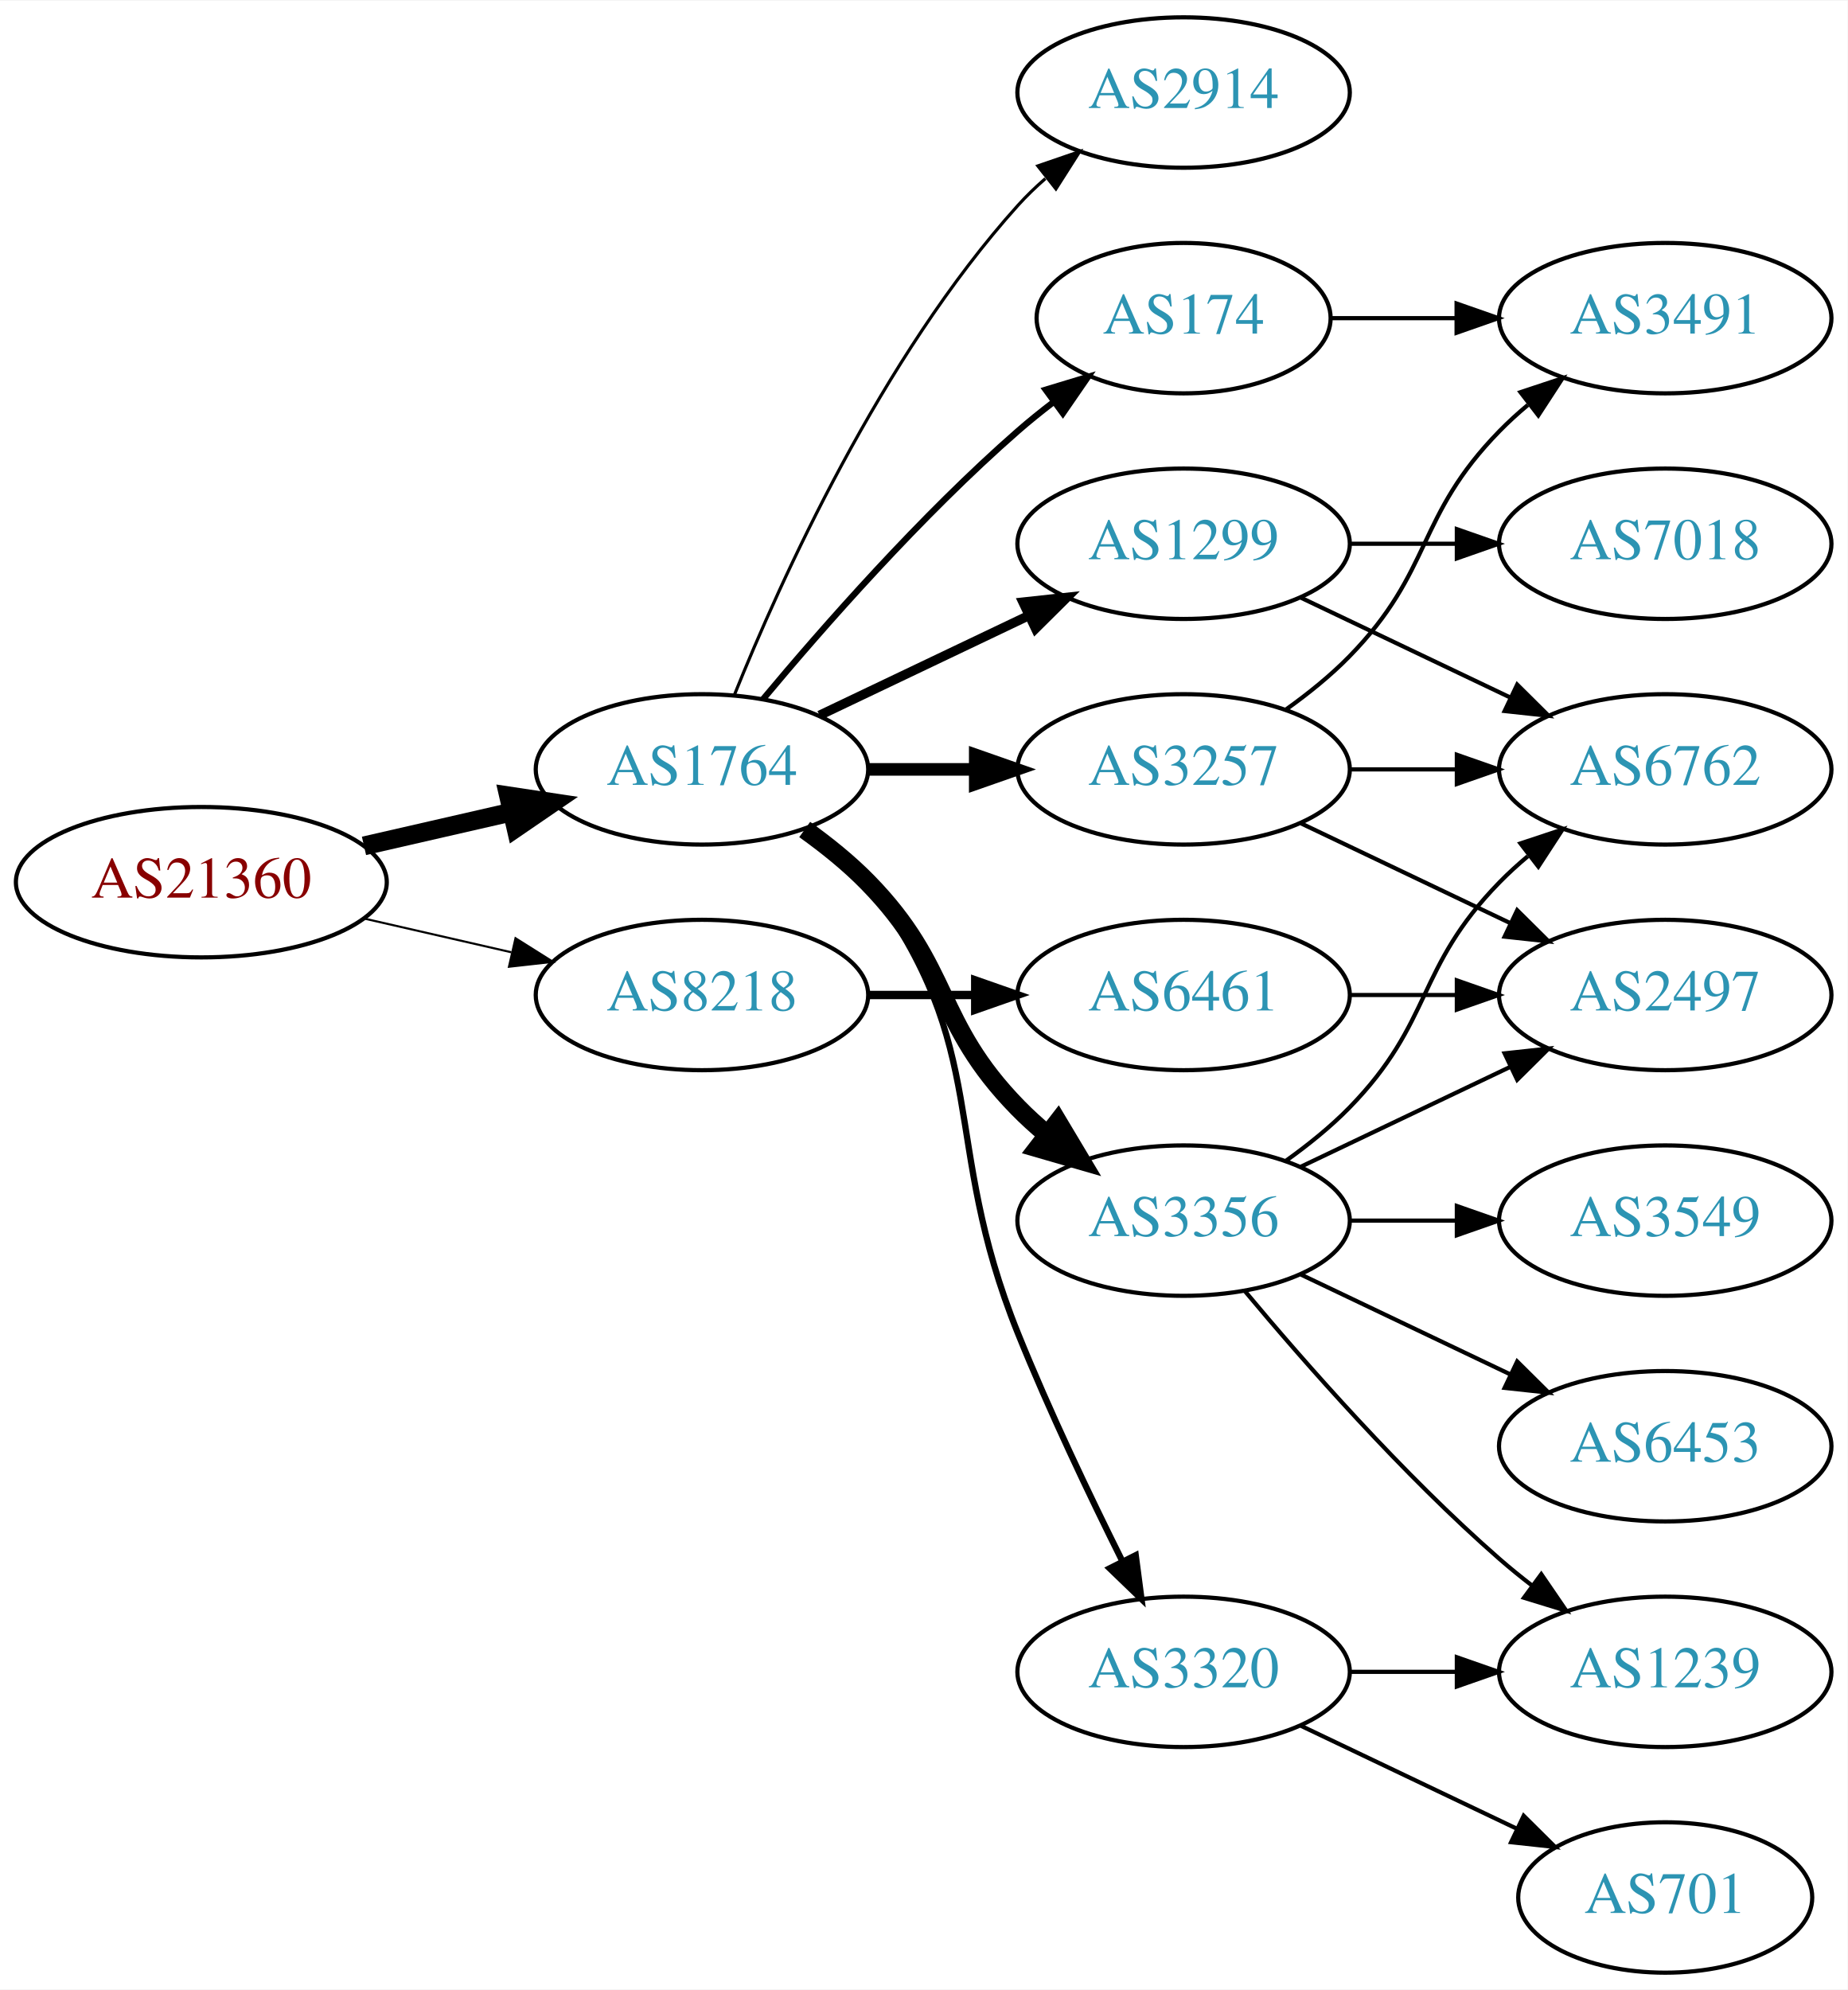
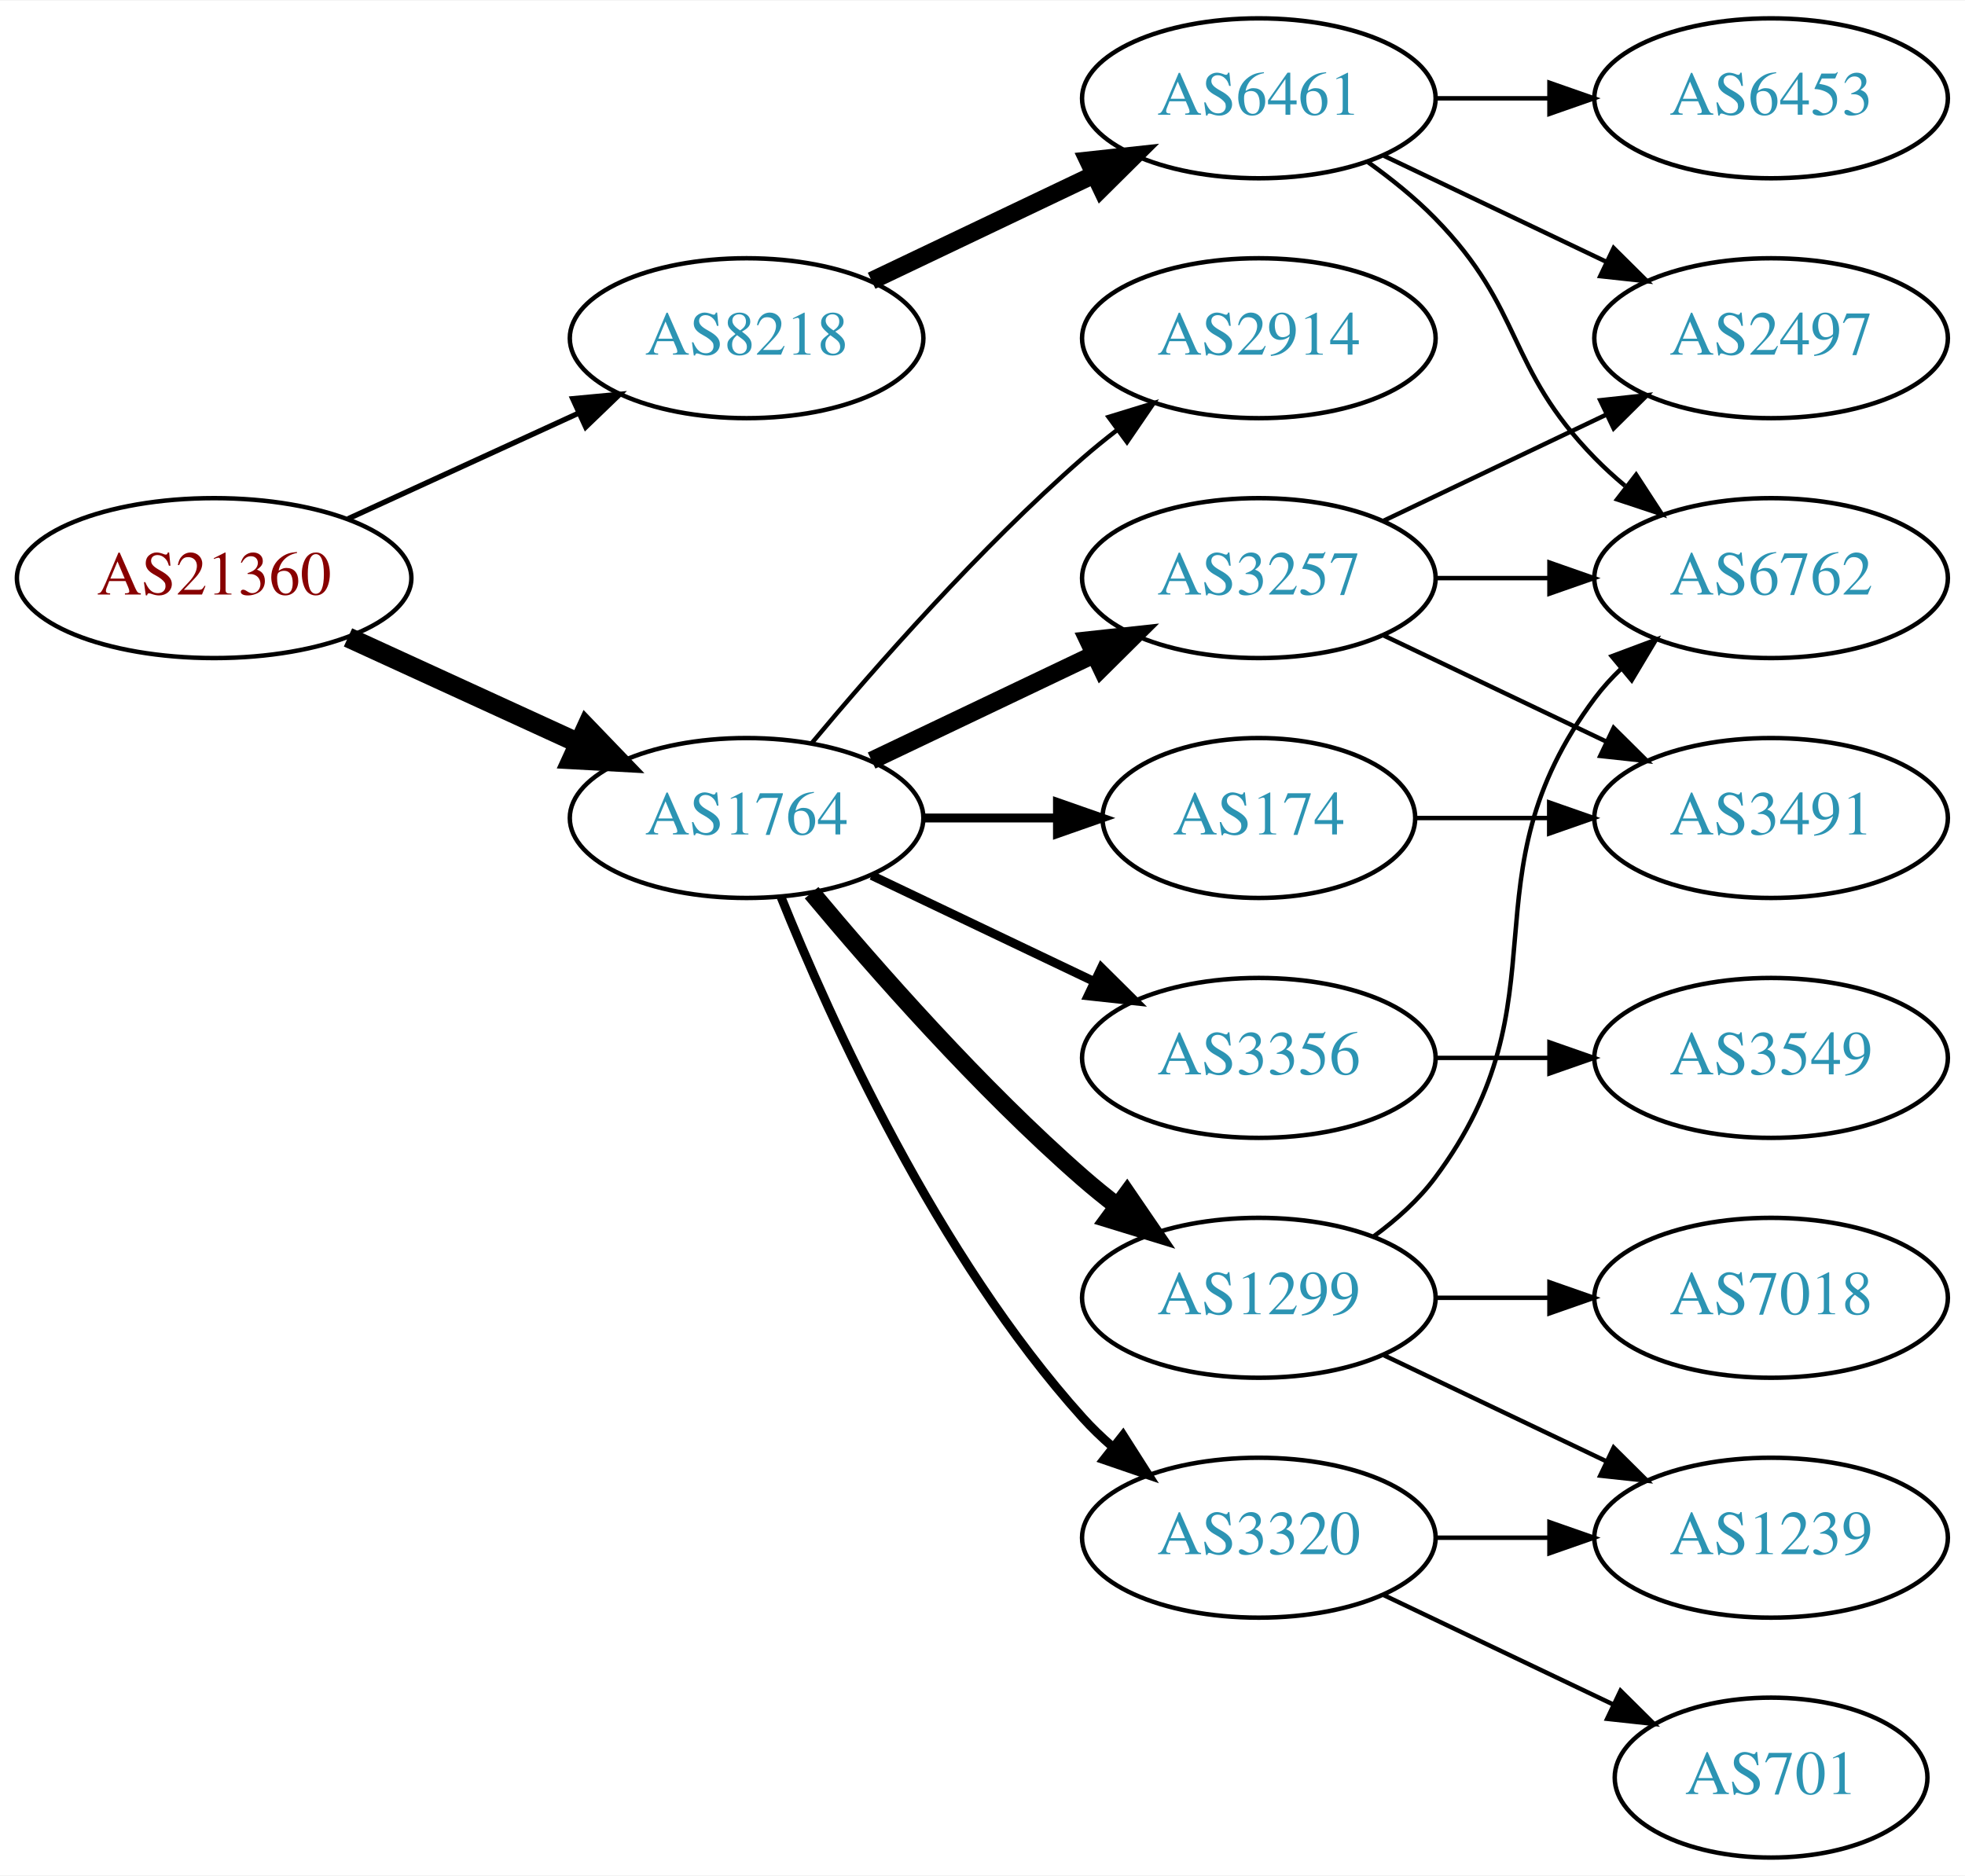
- <svg xmlns="http://www.w3.org/2000/svg" xmlns:xlink="http://www.w3.org/1999/xlink" width="442pt" height="476pt" viewBox="0.00 0.00 442.27 476.00">
-   <g id="graph0" class="graph" transform="scale(1 1) rotate(0) translate(4 472)">
-     <polygon fill="white" stroke="none" points="-4,4 -4,-472 438.271,-472 438.271,4 -4,4" />
+ <svg xmlns="http://www.w3.org/2000/svg" xmlns:xlink="http://www.w3.org/1999/xlink" width="442pt" height="422pt" viewBox="0.00 0.00 442.27 422.00">
+   <g id="graph0" class="graph" transform="scale(1 1) rotate(0) translate(4 418)">
+     <polygon fill="white" stroke="none" points="-4,4 -4,-418 438.271,-418 438.271,4 -4,4" />
    <g id="node1" class="node">
      <g id="a_node1">
        <a xlink:href="/asn/21360" xlink:title="AS21360 ~ Horneckgasse 8 [AT]">
-           <ellipse fill="#ffffff" stroke="black" cx="44.196" cy="-261" rx="44.393" ry="18" />
-           <text text-anchor="middle" x="44.196" y="-257.3" font-family="Times,serif" font-size="14.00" fill="#880000">AS21360</text>
+           <ellipse fill="#ffffff" stroke="black" cx="44.196" cy="-288" rx="44.393" ry="18" />
+           <text text-anchor="middle" x="44.196" y="-284.3" font-family="Times,serif" font-size="14.00" fill="#880000">AS21360</text>
        </a>
      </g>
    </g>
    <g id="node2" class="node">
      <g id="a_node2">
        <a xlink:href="/asn/1764" xlink:title="AS1764 ~ NEXTLAYER-AS [AT]">
-           <ellipse fill="#ffffff" stroke="black" cx="164.039" cy="-288" rx="39.794" ry="18" />
-           <text text-anchor="middle" x="164.039" y="-284.3" font-family="Times,serif" font-size="14.00" fill="#2c94b3">AS1764</text>
+           <ellipse fill="#ffffff" stroke="black" cx="164.039" cy="-234" rx="39.794" ry="18" />
+           <text text-anchor="middle" x="164.039" y="-230.3" font-family="Times,serif" font-size="14.00" fill="#2c94b3">AS1764</text>
        </a>
      </g>
    </g>
    <g id="edge1" class="edge">
-       <path fill="none" stroke="black" stroke-width="4.5" d="M83.131,-269.692C94.371,-272.267 106.784,-275.111 118.407,-277.774" />
-       <polygon fill="black" stroke="black" stroke-width="4.5" points="117.742,-281.661 128.369,-280.057 119.501,-273.985 117.742,-281.661" />
+       <path fill="none" stroke="black" stroke-width="4.5" d="M74.326,-274.652C89.937,-267.498 109.335,-258.609 126.007,-250.97" />
+       <polygon fill="black" stroke="black" stroke-width="4.5" points="128.008,-254.384 135.459,-246.638 124.727,-247.225 128.008,-254.384" />
    </g>
    <g id="node3" class="node">
      <g id="a_node3">
        <a xlink:href="/asn/8218" xlink:title="AS8218 ~ legacy Neotelecoms [FR]">
-           <ellipse fill="#ffffff" stroke="black" cx="164.039" cy="-234" rx="39.794" ry="18" />
-           <text text-anchor="middle" x="164.039" y="-230.3" font-family="Times,serif" font-size="14.00" fill="#2c94b3">AS8218</text>
+           <ellipse fill="#ffffff" stroke="black" cx="164.039" cy="-342" rx="39.794" ry="18" />
+           <text text-anchor="middle" x="164.039" y="-338.3" font-family="Times,serif" font-size="14.00" fill="#2c94b3">AS8218</text>
        </a>
      </g>
    </g>
    <g id="edge2" class="edge">
-       <path fill="none" stroke="black" stroke-width="0.5" d="M83.131,-252.308C94.371,-249.733 106.784,-246.889 118.407,-244.226" />
-       <polygon fill="black" stroke="black" stroke-width="0.5" points="119.403,-247.588 128.369,-241.943 117.84,-240.765 119.403,-247.588" />
+       <path fill="none" stroke="black" stroke-width="1.2" d="M74.326,-301.348C89.937,-308.502 109.335,-317.391 126.007,-325.03" />
+       <polygon fill="black" stroke="black" stroke-width="1.2" points="124.91,-328.378 135.459,-329.362 127.826,-322.014 124.91,-328.378" />
    </g>
    <g id="node4" class="node">
      <g id="a_node4">
-         <a xlink:href="/asn/174" xlink:title="AS174 ~ Cogent Communications [US]">
-           <ellipse fill="#ffffff" stroke="black" cx="279.332" cy="-396" rx="35.194" ry="18" />
-           <text text-anchor="middle" x="279.332" y="-392.3" font-family="Times,serif" font-size="14.00" fill="#2c94b3">AS174</text>
+         <a xlink:href="/asn/3257" xlink:title="AS3257 ~ GTT [DE]">
+           <ellipse fill="#ffffff" stroke="black" cx="279.332" cy="-288" rx="39.794" ry="18" />
+           <text text-anchor="middle" x="279.332" y="-284.3" font-family="Times,serif" font-size="14.00" fill="#2c94b3">AS3257</text>
        </a>
      </g>
    </g>
    <g id="edge3" class="edge">
-       <path fill="none" stroke="black" stroke-width="1.5" d="M178.669,-304.817C192.951,-321.929 216.498,-348.745 239.685,-369 242.355,-371.332 245.228,-373.648 248.158,-375.886" />
-       <polygon fill="black" stroke="black" stroke-width="1.5" points="246.309,-378.87 256.449,-381.939 250.436,-373.216 246.309,-378.87" />
+       <path fill="none" stroke="black" stroke-width="4" d="M192.175,-246.934C207.169,-254.081 225.99,-263.052 242.213,-270.785" />
+       <polygon fill="black" stroke="black" stroke-width="4" points="240.884,-274.028 251.417,-275.171 243.895,-267.709 240.884,-274.028" />
    </g>
    <g id="node5" class="node">
      <g id="a_node5">
+         <a xlink:href="/asn/1299" xlink:title="AS1299 ~ Telia Carrier [EU]">
+           <ellipse fill="#ffffff" stroke="black" cx="279.332" cy="-126" rx="39.794" ry="18" />
+           <text text-anchor="middle" x="279.332" y="-122.3" font-family="Times,serif" font-size="14.00" fill="#2c94b3">AS1299</text>
+         </a>
+       </g>
+     </g>
+     <g id="edge4" class="edge">
+       <path fill="none" stroke="black" stroke-width="4" d="M178.669,-217.183C192.951,-200.071 216.498,-173.255 239.685,-153 242.151,-150.846 244.789,-148.706 247.487,-146.628" />
+       <polygon fill="black" stroke="black" stroke-width="4" points="249.66,-149.375 255.641,-140.63 245.512,-143.736 249.66,-149.375" />
+     </g>
+     <g id="node6" class="node">
+       <g id="a_node6">
+         <a xlink:href="/asn/3320" xlink:title="AS3320 ~ DTAG [DE]">
+           <ellipse fill="#ffffff" stroke="black" cx="279.332" cy="-72" rx="39.794" ry="18" />
+           <text text-anchor="middle" x="279.332" y="-68.3" font-family="Times,serif" font-size="14.00" fill="#2c94b3">AS3320</text>
+         </a>
+       </g>
+     </g>
+     <g id="edge5" class="edge">
+       <path fill="none" stroke="black" stroke-width="2" d="M171.786,-216.213C182.837,-188.757 206.891,-135.422 239.685,-99 241.688,-96.776 243.906,-94.637 246.239,-92.603" />
+       <polygon fill="black" stroke="black" stroke-width="2" points="248.769,-95.065 254.458,-86.127 244.437,-89.567 248.769,-95.065" />
+     </g>
+     <g id="node7" class="node">
+       <g id="a_node7">
+         <a xlink:href="/asn/2914" xlink:title="AS2914 ~ NTT America, Inc. [US]">
+           <ellipse fill="#ffffff" stroke="black" cx="279.332" cy="-342" rx="39.794" ry="18" />
+           <text text-anchor="middle" x="279.332" y="-338.3" font-family="Times,serif" font-size="14.00" fill="#2c94b3">AS2914</text>
+         </a>
+       </g>
+     </g>
+     <g id="edge6" class="edge">
+       <path fill="none" stroke="black" d="M178.669,-250.817C192.951,-267.929 216.498,-294.745 239.685,-315 242.151,-317.154 244.789,-319.294 247.487,-321.372" />
+       <polygon fill="black" stroke="black" points="245.512,-324.264 255.641,-327.37 249.66,-318.625 245.512,-324.264" />
+     </g>
+     <g id="node8" class="node">
+       <g id="a_node8">
+         <a xlink:href="/asn/174" xlink:title="AS174 ~ Cogent Communications [US]">
+           <ellipse fill="#ffffff" stroke="black" cx="279.332" cy="-234" rx="35.194" ry="18" />
+           <text text-anchor="middle" x="279.332" y="-230.3" font-family="Times,serif" font-size="14.00" fill="#2c94b3">AS174</text>
+         </a>
+       </g>
+     </g>
+     <g id="edge7" class="edge">
+       <path fill="none" stroke="black" stroke-width="2" d="M203.711,-234C213.416,-234 223.907,-234 233.87,-234" />
+       <polygon fill="black" stroke="black" stroke-width="2" points="234.006,-237.5 244.006,-234 234.006,-230.5 234.006,-237.5" />
+     </g>
+     <g id="node9" class="node">
+       <g id="a_node9">
        <a xlink:href="/asn/3356" xlink:title="AS3356 ~ Level 3 Parent, LLC [US]">
          <ellipse fill="#ffffff" stroke="black" cx="279.332" cy="-180" rx="39.794" ry="18" />
          <text text-anchor="middle" x="279.332" y="-176.3" font-family="Times,serif" font-size="14.00" fill="#2c94b3">AS3356</text>
        </a>
      </g>
    </g>
-     <g id="edge4" class="edge">
-       <path fill="none" stroke="black" stroke-width="4.5" d="M188.633,-273.611C193.889,-269.852 199.22,-265.563 203.685,-261 223.858,-240.383 219.513,-227.617 239.685,-207 241.778,-204.861 244.061,-202.782 246.438,-200.79" />
-       <polygon fill="black" stroke="black" stroke-width="4.5" points="249.224,-203.614 254.738,-194.389 244.414,-197.379 249.224,-203.614" />
-     </g>
-     <g id="node6" class="node">
-       <g id="a_node6">
-         <a xlink:href="/asn/3257" xlink:title="AS3257 ~ GTT [DE]">
-           <ellipse fill="#ffffff" stroke="black" cx="279.332" cy="-288" rx="39.794" ry="18" />
-           <text text-anchor="middle" x="279.332" y="-284.3" font-family="Times,serif" font-size="14.00" fill="#2c94b3">AS3257</text>
-         </a>
-       </g>
-     </g>
-     <g id="edge5" class="edge">
-       <path fill="none" stroke="black" stroke-width="3" d="M203.711,-288C211.914,-288 220.678,-288 229.21,-288" />
-       <polygon fill="black" stroke="black" stroke-width="3" points="229.449,-291.5 239.449,-288 229.449,-284.5 229.449,-291.5" />
-     </g>
-     <g id="node7" class="node">
-       <g id="a_node7">
-         <a xlink:href="/asn/1299" xlink:title="AS1299 ~ Telia Carrier [EU]">
-           <ellipse fill="#ffffff" stroke="black" cx="279.332" cy="-342" rx="39.794" ry="18" />
-           <text text-anchor="middle" x="279.332" y="-338.3" font-family="Times,serif" font-size="14.00" fill="#2c94b3">AS1299</text>
-         </a>
-       </g>
-     </g>
-     <g id="edge6" class="edge">
-       <path fill="none" stroke="black" stroke-width="2.25" d="M192.175,-300.934C207.169,-308.081 225.99,-317.052 242.213,-324.785" />
-       <polygon fill="black" stroke="black" stroke-width="2.25" points="240.884,-328.028 251.417,-329.171 243.895,-321.709 240.884,-328.028" />
-     </g>
-     <g id="node8" class="node">
-       <g id="a_node8">
-         <a xlink:href="/asn/3320" xlink:title="AS3320 ~ DTAG [DE]">
-           <ellipse fill="#ffffff" stroke="black" cx="279.332" cy="-72" rx="39.794" ry="18" />
-           <text text-anchor="middle" x="279.332" y="-68.3" font-family="Times,serif" font-size="14.00" fill="#2c94b3">AS3320</text>
-         </a>
-       </g>
-     </g>
-     <g id="edge7" class="edge">
-       <path fill="none" stroke="black" stroke-width="1.5" d="M189.969,-274.118C195.046,-270.389 199.964,-265.984 203.685,-261 233.957,-220.458 220.755,-199.922 239.685,-153 247.168,-134.453 256.863,-114.141 264.67,-98.497" />
-       <polygon fill="black" stroke="black" stroke-width="1.5" points="267.872,-99.922 269.251,-89.417 261.622,-96.769 267.872,-99.922" />
-     </g>
-     <g id="node9" class="node">
-       <g id="a_node9">
-         <a xlink:href="/asn/2914" xlink:title="AS2914 ~ NTT America, Inc. [US]">
-           <ellipse fill="#ffffff" stroke="black" cx="279.332" cy="-450" rx="39.794" ry="18" />
-           <text text-anchor="middle" x="279.332" y="-446.3" font-family="Times,serif" font-size="14.00" fill="#2c94b3">AS2914</text>
-         </a>
-       </g>
-     </g>
    <g id="edge8" class="edge">
-       <path fill="none" stroke="black" stroke-width="0.75" d="M171.786,-305.787C182.837,-333.243 206.891,-386.578 239.685,-423 241.688,-425.224 243.906,-427.363 246.239,-429.397" />
-       <polygon fill="black" stroke="black" stroke-width="0.75" points="244.437,-432.433 254.458,-435.873 248.769,-426.935 244.437,-432.433" />
-     </g>
-     <g id="node18" class="node">
-       <g id="a_node18">
+       <path fill="none" stroke="black" stroke-width="2" d="M192.175,-221.066C207.169,-213.919 225.99,-204.948 242.213,-197.215" />
+       <polygon fill="black" stroke="black" stroke-width="2" points="243.895,-200.291 251.417,-192.829 240.884,-193.972 243.895,-200.291" />
+     </g>
+     <g id="node17" class="node">
+       <g id="a_node17">
        <a xlink:href="/asn/6461" xlink:title="AS6461 ~ Zayo Bandwidth [US]">
-           <ellipse fill="#ffffff" stroke="black" cx="279.332" cy="-234" rx="39.794" ry="18" />
-           <text text-anchor="middle" x="279.332" y="-230.3" font-family="Times,serif" font-size="14.00" fill="#2c94b3">AS6461</text>
-         </a>
-       </g>
-     </g>
-     <g id="edge22" class="edge">
-       <path fill="none" stroke="black" stroke-width="2" d="M203.711,-234C211.914,-234 220.678,-234 229.21,-234" />
-       <polygon fill="black" stroke="black" stroke-width="2" points="229.449,-237.5 239.449,-234 229.449,-230.5 229.449,-237.5" />
+           <ellipse fill="#ffffff" stroke="black" cx="279.332" cy="-396" rx="39.794" ry="18" />
+           <text text-anchor="middle" x="279.332" y="-392.3" font-family="Times,serif" font-size="14.00" fill="#2c94b3">AS6461</text>
+         </a>
+       </g>
+     </g>
+     <g id="edge19" class="edge">
+       <path fill="none" stroke="black" stroke-width="4" d="M192.175,-354.934C207.169,-362.081 225.99,-371.052 242.213,-378.785" />
+       <polygon fill="black" stroke="black" stroke-width="4" points="240.884,-382.028 251.417,-383.171 243.895,-375.709 240.884,-382.028" />
+     </g>
+     <g id="node12" class="node">
+       <g id="a_node12">
+         <a xlink:href="/asn/3491" xlink:title="AS3491 ~ PCCW Global, Inc. [US]">
+           <ellipse fill="#ffffff" stroke="black" cx="394.625" cy="-234" rx="39.794" ry="18" />
+           <text text-anchor="middle" x="394.625" y="-230.3" font-family="Times,serif" font-size="14.00" fill="#2c94b3">AS3491</text>
+         </a>
+       </g>
+     </g>
+     <g id="edge11" class="edge">
+       <path fill="none" stroke="black" d="M307.468,-275.066C322.462,-267.919 341.283,-258.948 357.506,-251.215" />
+       <polygon fill="black" stroke="black" points="359.188,-254.291 366.71,-246.829 356.177,-247.972 359.188,-254.291" />
+     </g>
+     <g id="node13" class="node">
+       <g id="a_node13">
+         <a xlink:href="/asn/2497" xlink:title="AS2497 ~ Internet Initiative Japan Inc. [JP]">
+           <ellipse fill="#ffffff" stroke="black" cx="394.625" cy="-342" rx="39.794" ry="18" />
+           <text text-anchor="middle" x="394.625" y="-338.3" font-family="Times,serif" font-size="14.00" fill="#2c94b3">AS2497</text>
+         </a>
+       </g>
+     </g>
+     <g id="edge12" class="edge">
+       <path fill="none" stroke="black" d="M307.468,-300.934C322.462,-308.081 341.283,-317.052 357.506,-324.785" />
+       <polygon fill="black" stroke="black" points="356.177,-328.028 366.71,-329.171 359.188,-321.709 356.177,-328.028" />
+     </g>
+     <g id="node14" class="node">
+       <g id="a_node14">
+         <a xlink:href="/asn/6762" xlink:title="AS6762 ~ TELECOM ITALIA SPARKLE S.p.A. [IT]">
+           <ellipse fill="#ffffff" stroke="black" cx="394.625" cy="-288" rx="39.794" ry="18" />
+           <text text-anchor="middle" x="394.625" y="-284.3" font-family="Times,serif" font-size="14.00" fill="#2c94b3">AS6762</text>
+         </a>
+       </g>
+     </g>
+     <g id="edge13" class="edge">
+       <path fill="none" stroke="black" d="M319.004,-288C327.207,-288 335.971,-288 344.503,-288" />
+       <polygon fill="black" stroke="black" points="344.742,-291.5 354.742,-288 344.742,-284.5 344.742,-291.5" />
+     </g>
+     <g id="node11" class="node">
+       <g id="a_node11">
+         <a xlink:href="/asn/1239" xlink:title="AS1239 ~ Sprint [US]">
+           <ellipse fill="#ffffff" stroke="black" cx="394.625" cy="-72" rx="39.794" ry="18" />
+           <text text-anchor="middle" x="394.625" y="-68.3" font-family="Times,serif" font-size="14.00" fill="#2c94b3">AS1239</text>
+         </a>
+       </g>
+     </g>
+     <g id="edge16" class="edge">
+       <path fill="none" stroke="black" d="M307.468,-113.066C322.462,-105.919 341.283,-96.948 357.506,-89.215" />
+       <polygon fill="black" stroke="black" points="359.188,-92.291 366.71,-84.829 356.177,-85.972 359.188,-92.291" />
+     </g>
+     <g id="edge14" class="edge">
+       <path fill="none" stroke="black" d="M305.262,-139.882C310.338,-143.611 315.256,-148.016 318.978,-153 349.249,-193.542 324.707,-220.458 354.978,-261 356.723,-263.336 358.73,-265.545 360.893,-267.617" />
+       <polygon fill="black" stroke="black" points="358.771,-270.405 368.694,-274.118 363.253,-265.027 358.771,-270.405" />
    </g>
    <g id="node15" class="node">
      <g id="a_node15">
-         <a xlink:href="/asn/3491" xlink:title="AS3491 ~ PCCW Global, Inc. [US]">
-           <ellipse fill="#ffffff" stroke="black" cx="394.625" cy="-396" rx="39.794" ry="18" />
-           <text text-anchor="middle" x="394.625" y="-392.3" font-family="Times,serif" font-size="14.00" fill="#2c94b3">AS3491</text>
-         </a>
-       </g>
-     </g>
-     <g id="edge17" class="edge">
-       <path fill="none" stroke="black" d="M314.631,-396C324.008,-396 334.358,-396 344.393,-396" />
-       <polygon fill="black" stroke="black" points="344.681,-399.5 354.681,-396 344.681,-392.5 344.681,-399.5" />
+         <a xlink:href="/asn/7018" xlink:title="AS7018 ~ AT&amp;T Services, Inc. [US]">
+           <ellipse fill="#ffffff" stroke="black" cx="394.625" cy="-126" rx="39.794" ry="18" />
+           <text text-anchor="middle" x="394.625" y="-122.3" font-family="Times,serif" font-size="14.00" fill="#2c94b3">AS7018</text>
+         </a>
+       </g>
+     </g>
+     <g id="edge15" class="edge">
+       <path fill="none" stroke="black" d="M319.004,-126C327.207,-126 335.971,-126 344.503,-126" />
+       <polygon fill="black" stroke="black" points="344.742,-129.5 354.742,-126 344.742,-122.5 344.742,-129.5" />
    </g>
    <g id="node10" class="node">
      <g id="a_node10">
+         <a xlink:href="/asn/701" xlink:title="AS701 ~ UUNET [US]">
+           <ellipse fill="#ffffff" stroke="black" cx="394.625" cy="-18" rx="35.194" ry="18" />
+           <text text-anchor="middle" x="394.625" y="-14.3" font-family="Times,serif" font-size="14.00" fill="#2c94b3">AS701</text>
+         </a>
+       </g>
+     </g>
+     <g id="edge9" class="edge">
+       <path fill="none" stroke="black" d="M307.468,-59.066C322.9,-51.71 342.385,-42.423 358.92,-34.541" />
+       <polygon fill="black" stroke="black" points="360.741,-37.551 368.262,-30.089 357.729,-31.232 360.741,-37.551" />
+     </g>
+     <g id="edge10" class="edge">
+       <path fill="none" stroke="black" d="M319.004,-72C327.207,-72 335.971,-72 344.503,-72" />
+       <polygon fill="black" stroke="black" points="344.742,-75.5 354.742,-72 344.742,-68.5 344.742,-75.5" />
+     </g>
+     <g id="edge17" class="edge">
+       <path fill="none" stroke="black" d="M314.631,-234C324.008,-234 334.358,-234 344.393,-234" />
+       <polygon fill="black" stroke="black" points="344.681,-237.5 354.681,-234 344.681,-230.5 344.681,-237.5" />
+     </g>
+     <g id="node16" class="node">
+       <g id="a_node16">
        <a xlink:href="/asn/3549" xlink:title="AS3549 ~ Level 3 Parent, LLC [US]">
          <ellipse fill="#ffffff" stroke="black" cx="394.625" cy="-180" rx="39.794" ry="18" />
          <text text-anchor="middle" x="394.625" y="-176.3" font-family="Times,serif" font-size="14.00" fill="#2c94b3">AS3549</text>
        </a>
      </g>
    </g>
-     <g id="edge9" class="edge">
+     <g id="edge18" class="edge">
      <path fill="none" stroke="black" d="M319.004,-180C327.207,-180 335.971,-180 344.503,-180" />
      <polygon fill="black" stroke="black" points="344.742,-183.5 354.742,-180 344.742,-176.5 344.742,-183.5" />
    </g>
-     <g id="node11" class="node">
-       <g id="a_node11">
+     <g id="edge21" class="edge">
+       <path fill="none" stroke="black" d="M307.468,-383.066C322.462,-375.919 341.283,-366.948 357.506,-359.215" />
+       <polygon fill="black" stroke="black" points="359.188,-362.291 366.71,-354.829 356.177,-355.972 359.188,-362.291" />
+     </g>
+     <g id="edge22" class="edge">
+       <path fill="none" stroke="black" d="M303.926,-381.611C309.182,-377.852 314.513,-373.563 318.978,-369 339.151,-348.383 334.806,-335.617 354.978,-315 357.071,-312.861 359.354,-310.782 361.731,-308.79" />
+       <polygon fill="black" stroke="black" points="364.249,-311.268 370.031,-302.389 359.974,-305.725 364.249,-311.268" />
+     </g>
+     <g id="node18" class="node">
+       <g id="a_node18">
        <a xlink:href="/asn/6453" xlink:title="AS6453 ~ TATA COMMUNICATIONS (AMERICA) INC [US]">
-           <ellipse fill="#ffffff" stroke="black" cx="394.625" cy="-126" rx="39.794" ry="18" />
-           <text text-anchor="middle" x="394.625" y="-122.3" font-family="Times,serif" font-size="14.00" fill="#2c94b3">AS6453</text>
-         </a>
-       </g>
-     </g>
-     <g id="edge10" class="edge">
-       <path fill="none" stroke="black" d="M307.468,-167.066C322.462,-159.919 341.283,-150.948 357.506,-143.215" />
-       <polygon fill="black" stroke="black" points="359.188,-146.291 366.71,-138.829 356.177,-139.972 359.188,-146.291" />
-     </g>
-     <g id="node12" class="node">
-       <g id="a_node12">
-         <a xlink:href="/asn/1239" xlink:title="AS1239 ~ Sprint [US]">
-           <ellipse fill="#ffffff" stroke="black" cx="394.625" cy="-72" rx="39.794" ry="18" />
-           <text text-anchor="middle" x="394.625" y="-68.3" font-family="Times,serif" font-size="14.00" fill="#2c94b3">AS1239</text>
-         </a>
-       </g>
-     </g>
-     <g id="edge11" class="edge">
-       <path fill="none" stroke="black" d="M293.962,-163.183C308.244,-146.071 331.791,-119.255 354.978,-99 357.444,-96.846 360.082,-94.706 362.78,-92.628" />
-       <polygon fill="black" stroke="black" points="364.953,-95.375 370.934,-86.63 360.805,-89.736 364.953,-95.375" />
-     </g>
-     <g id="node13" class="node">
-       <g id="a_node13">
-         <a xlink:href="/asn/6762" xlink:title="AS6762 ~ TELECOM ITALIA SPARKLE S.p.A. [IT]">
-           <ellipse fill="#ffffff" stroke="black" cx="394.625" cy="-288" rx="39.794" ry="18" />
-           <text text-anchor="middle" x="394.625" y="-284.3" font-family="Times,serif" font-size="14.00" fill="#2c94b3">AS6762</text>
-         </a>
-       </g>
-     </g>
-     <g id="edge12" class="edge">
-       <path fill="none" stroke="black" d="M303.926,-194.389C309.182,-198.148 314.513,-202.437 318.978,-207 339.151,-227.617 334.806,-240.383 354.978,-261 357.071,-263.139 359.354,-265.218 361.731,-267.21" />
-       <polygon fill="black" stroke="black" points="359.974,-270.275 370.031,-273.611 364.249,-264.732 359.974,-270.275" />
-     </g>
-     <g id="node14" class="node">
-       <g id="a_node14">
-         <a xlink:href="/asn/2497" xlink:title="AS2497 ~ Internet Initiative Japan Inc. [JP]">
-           <ellipse fill="#ffffff" stroke="black" cx="394.625" cy="-234" rx="39.794" ry="18" />
-           <text text-anchor="middle" x="394.625" y="-230.3" font-family="Times,serif" font-size="14.00" fill="#2c94b3">AS2497</text>
-         </a>
-       </g>
-     </g>
-     <g id="edge13" class="edge">
-       <path fill="none" stroke="black" d="M307.468,-192.934C322.462,-200.081 341.283,-209.052 357.506,-216.785" />
-       <polygon fill="black" stroke="black" points="356.177,-220.028 366.71,-221.171 359.188,-213.709 356.177,-220.028" />
-     </g>
-     <g id="edge15" class="edge">
-       <path fill="none" stroke="black" d="M319.004,-288C327.207,-288 335.971,-288 344.503,-288" />
-       <polygon fill="black" stroke="black" points="344.742,-291.5 354.742,-288 344.742,-284.5 344.742,-291.5" />
-     </g>
-     <g id="edge14" class="edge">
-       <path fill="none" stroke="black" d="M307.468,-275.066C322.462,-267.919 341.283,-258.948 357.506,-251.215" />
-       <polygon fill="black" stroke="black" points="359.188,-254.291 366.71,-246.829 356.177,-247.972 359.188,-254.291" />
-     </g>
-     <g id="edge16" class="edge">
-       <path fill="none" stroke="black" d="M303.926,-302.389C309.182,-306.148 314.513,-310.437 318.978,-315 339.151,-335.617 334.806,-348.383 354.978,-369 357.071,-371.139 359.354,-373.218 361.731,-375.21" />
-       <polygon fill="black" stroke="black" points="359.974,-378.275 370.031,-381.611 364.249,-372.732 359.974,-378.275" />
-     </g>
-     <g id="edge19" class="edge">
-       <path fill="none" stroke="black" d="M307.468,-329.066C322.462,-321.919 341.283,-312.948 357.506,-305.215" />
-       <polygon fill="black" stroke="black" points="359.188,-308.291 366.71,-300.829 356.177,-301.972 359.188,-308.291" />
-     </g>
-     <g id="node16" class="node">
-       <g id="a_node16">
-         <a xlink:href="/asn/7018" xlink:title="AS7018 ~ AT&amp;T Services, Inc. [US]">
-           <ellipse fill="#ffffff" stroke="black" cx="394.625" cy="-342" rx="39.794" ry="18" />
-           <text text-anchor="middle" x="394.625" y="-338.3" font-family="Times,serif" font-size="14.00" fill="#2c94b3">AS7018</text>
-         </a>
-       </g>
-     </g>
-     <g id="edge18" class="edge">
-       <path fill="none" stroke="black" d="M319.004,-342C327.207,-342 335.971,-342 344.503,-342" />
-       <polygon fill="black" stroke="black" points="344.742,-345.5 354.742,-342 344.742,-338.5 344.742,-345.5" />
-     </g>
-     <g id="edge21" class="edge">
-       <path fill="none" stroke="black" d="M319.004,-72C327.207,-72 335.971,-72 344.503,-72" />
-       <polygon fill="black" stroke="black" points="344.742,-75.5 354.742,-72 344.742,-68.5 344.742,-75.5" />
-     </g>
-     <g id="node17" class="node">
-       <g id="a_node17">
-         <a xlink:href="/asn/701" xlink:title="AS701 ~ UUNET [US]">
-           <ellipse fill="#ffffff" stroke="black" cx="394.625" cy="-18" rx="35.194" ry="18" />
-           <text text-anchor="middle" x="394.625" y="-14.3" font-family="Times,serif" font-size="14.00" fill="#2c94b3">AS701</text>
+           <ellipse fill="#ffffff" stroke="black" cx="394.625" cy="-396" rx="39.794" ry="18" />
+           <text text-anchor="middle" x="394.625" y="-392.3" font-family="Times,serif" font-size="14.00" fill="#2c94b3">AS6453</text>
        </a>
      </g>
    </g>
    <g id="edge20" class="edge">
-       <path fill="none" stroke="black" d="M307.468,-59.066C322.9,-51.71 342.385,-42.423 358.92,-34.541" />
-       <polygon fill="black" stroke="black" points="360.741,-37.551 368.262,-30.089 357.729,-31.232 360.741,-37.551" />
-     </g>
-     <g id="edge23" class="edge">
-       <path fill="none" stroke="black" d="M319.004,-234C327.207,-234 335.971,-234 344.503,-234" />
-       <polygon fill="black" stroke="black" points="344.742,-237.5 354.742,-234 344.742,-230.5 344.742,-237.5" />
+       <path fill="none" stroke="black" d="M319.004,-396C327.207,-396 335.971,-396 344.503,-396" />
+       <polygon fill="black" stroke="black" points="344.742,-399.5 354.742,-396 344.742,-392.5 344.742,-399.5" />
    </g>
  </g>
</svg>
